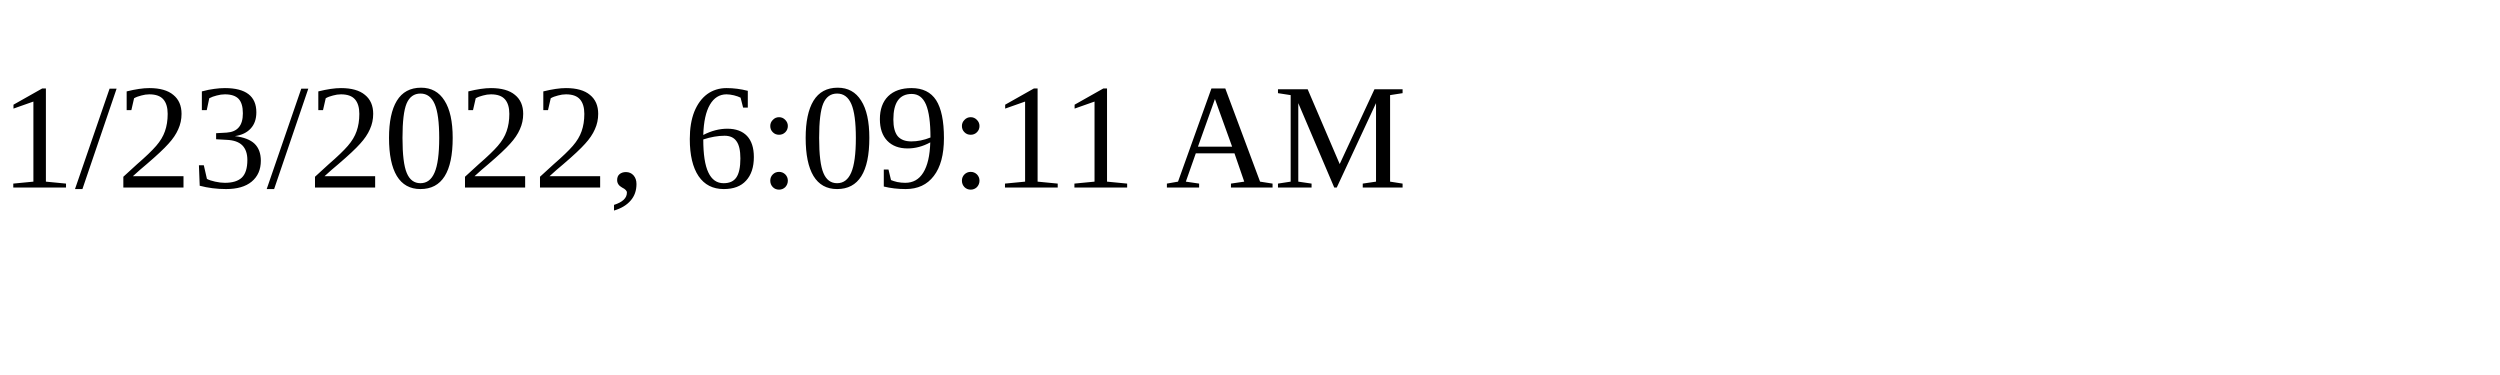
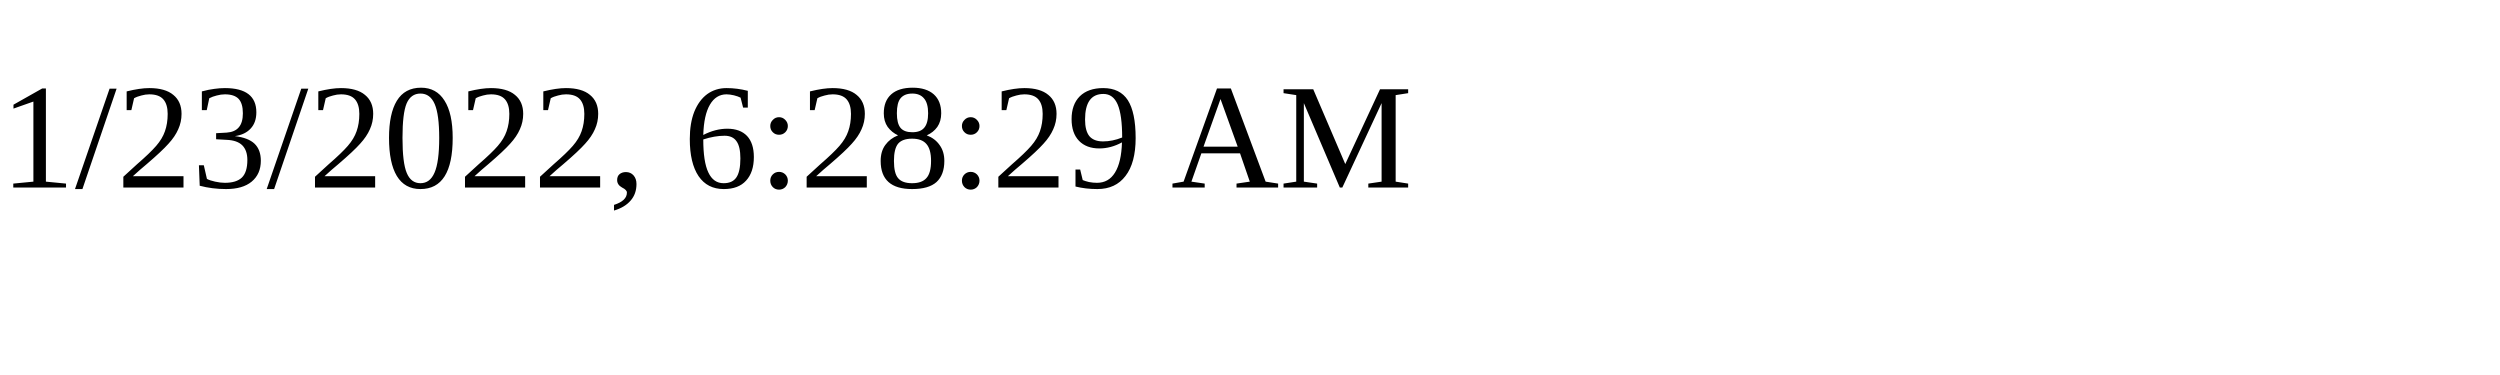
<svg xmlns="http://www.w3.org/2000/svg" height="30" width="200">
-   <text x="0" y="15">1/23/2022, 6:09:11 AM</text>
+   <text x="0" y="15">1/23/2022, 6:28:29 AM</text>
</svg>
